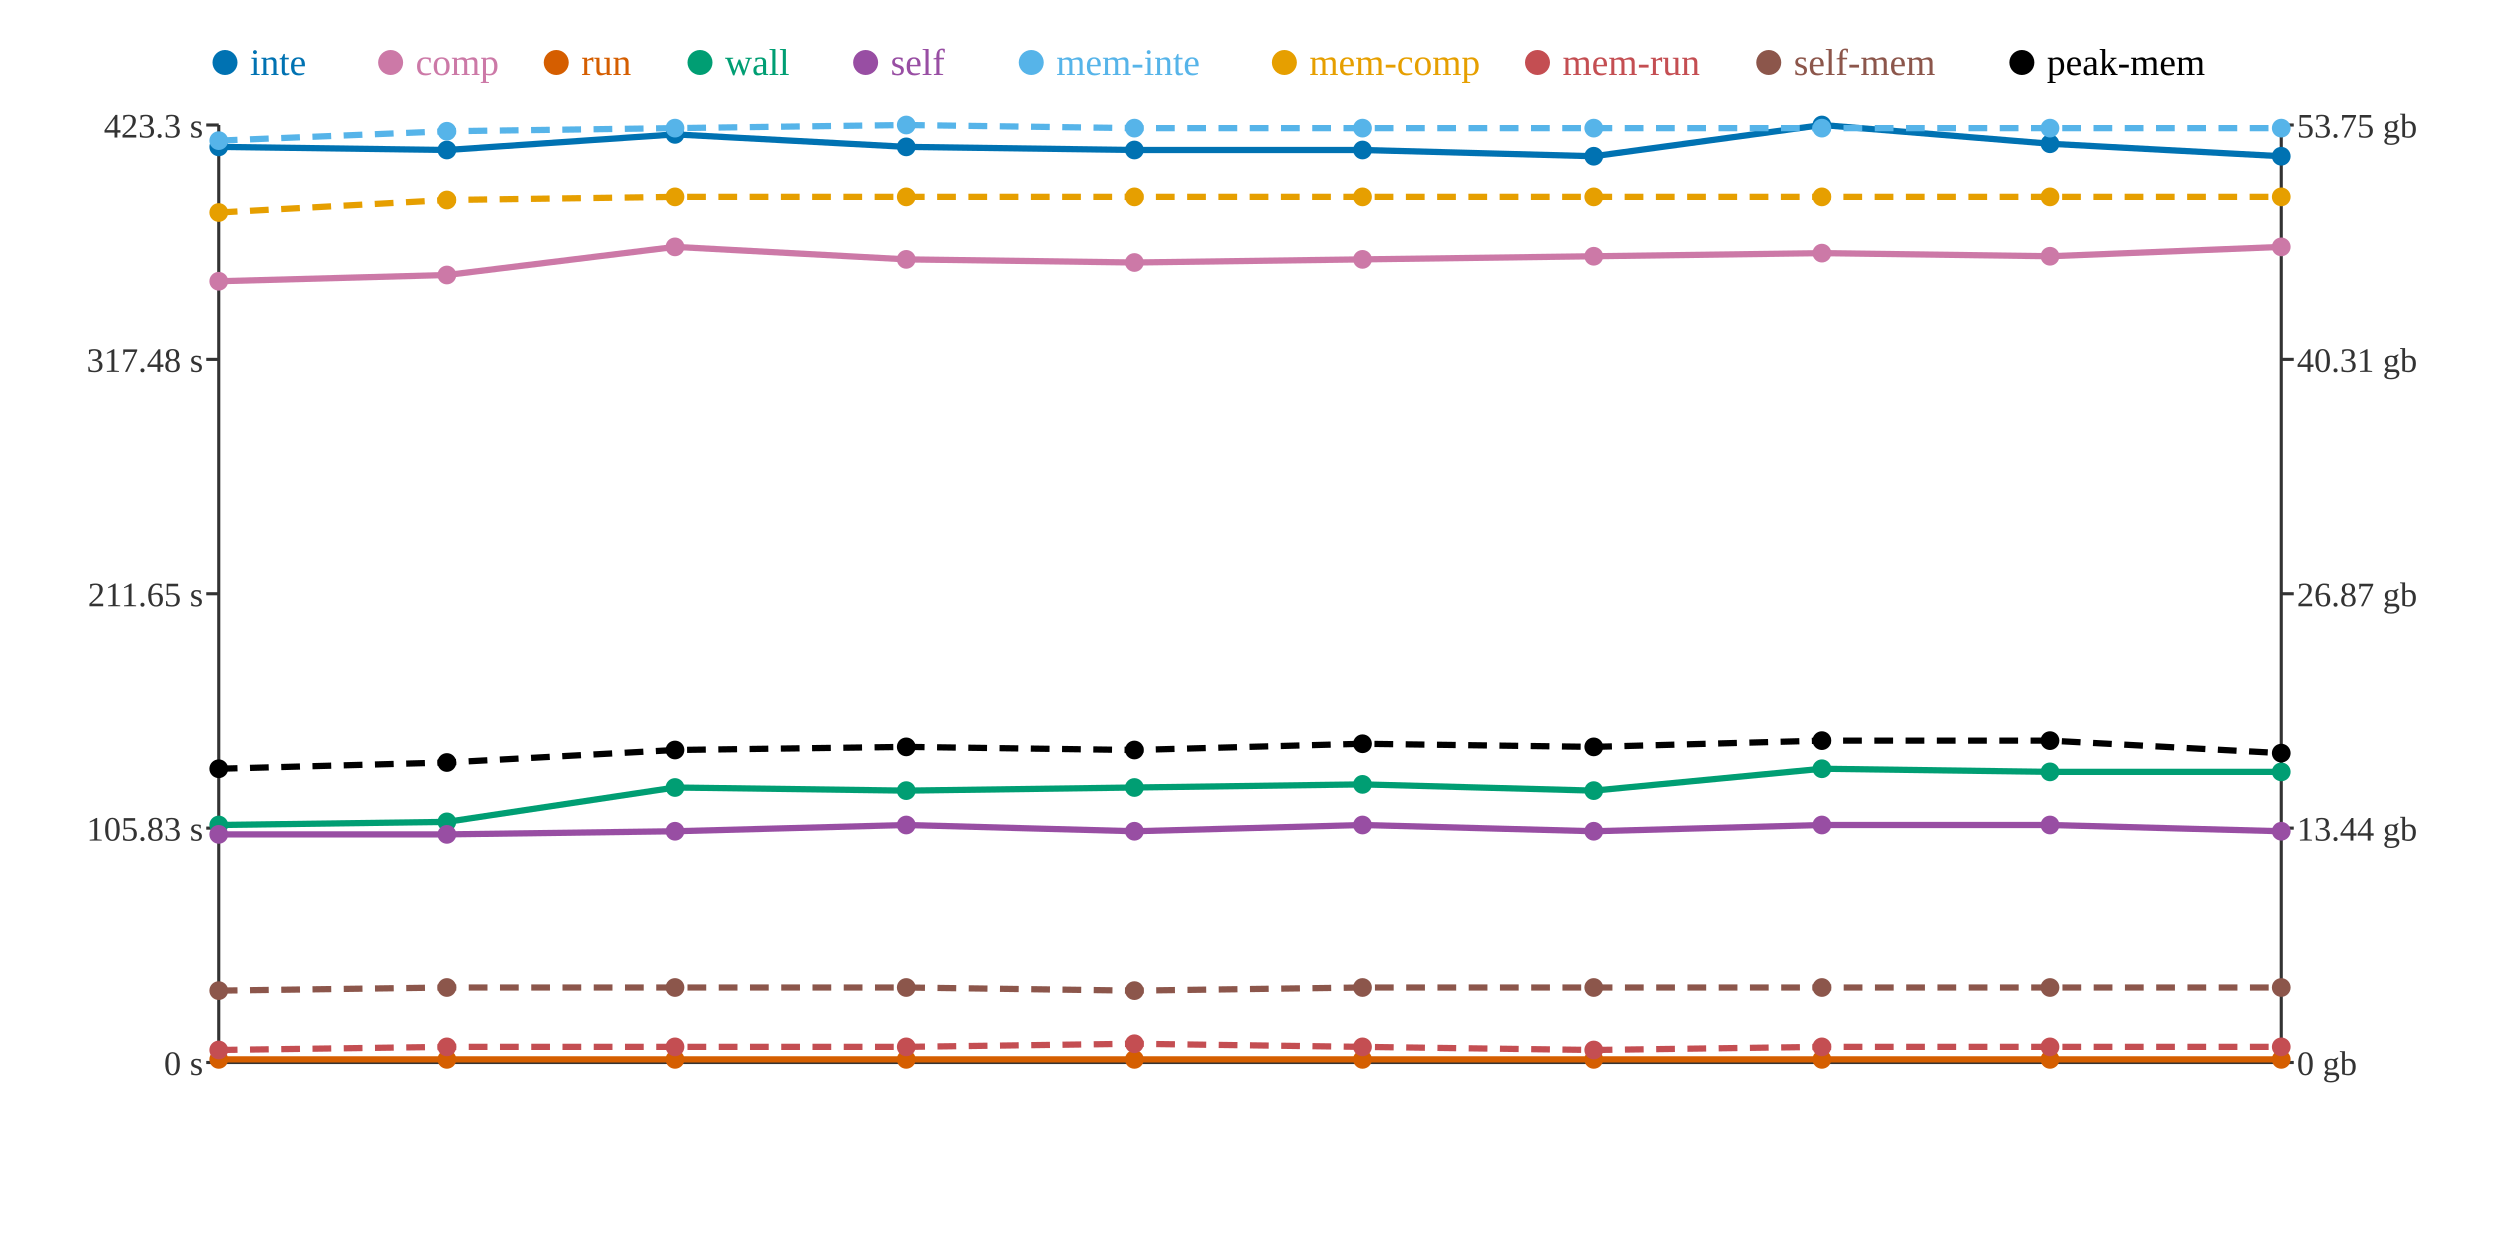
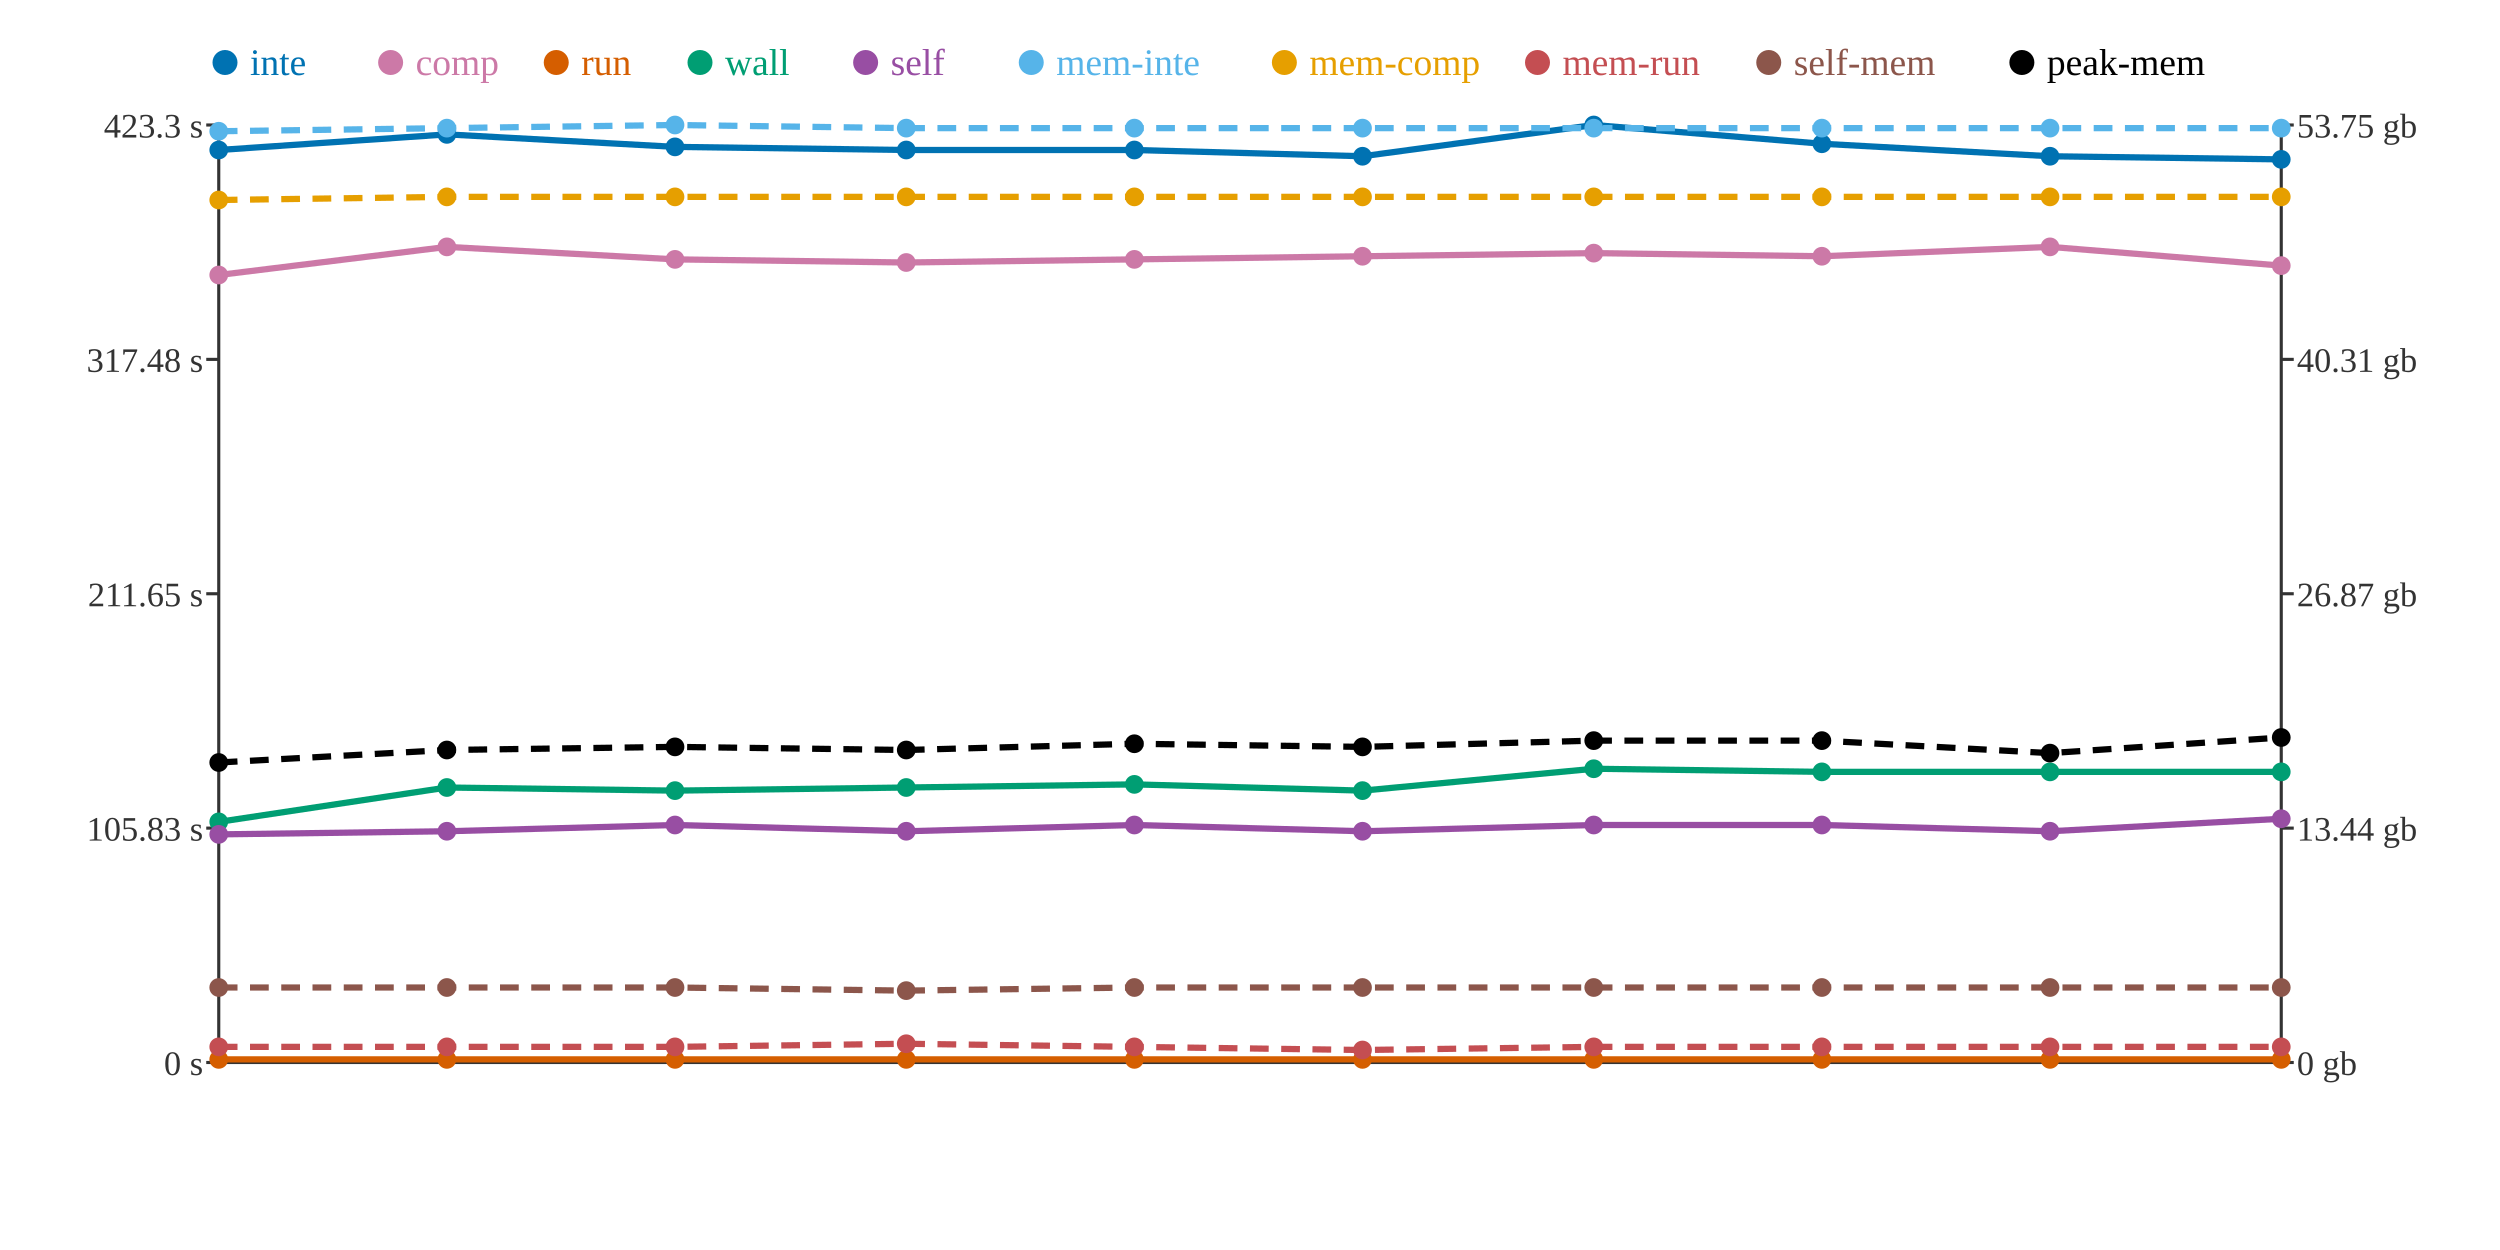
<svg xmlns="http://www.w3.org/2000/svg" width="800" height="400">
  <rect width="800" height="400" fill="white" />
  <line x1="70" y1="40" x2="70" y2="340" stroke="#333" stroke-width="1" />
  <line x1="70" y1="340" x2="730" y2="340" stroke="#333" stroke-width="1" />
  <line x1="730" y1="40" x2="730" y2="340" stroke="#333" stroke-width="1" />
  <line x1="66" y1="340" x2="70" y2="340" stroke="#333" stroke-width="1" />
  <text x="65" y="344" text-anchor="end" font-size="11" fill="#333">0 s</text>
  <line x1="66" y1="265" x2="70" y2="265" stroke="#333" stroke-width="1" />
  <text x="65" y="269" text-anchor="end" font-size="11" fill="#333">105.83 s</text>
  <line x1="66" y1="190" x2="70" y2="190" stroke="#333" stroke-width="1" />
  <text x="65" y="194" text-anchor="end" font-size="11" fill="#333">211.65 s</text>
  <line x1="66" y1="115" x2="70" y2="115" stroke="#333" stroke-width="1" />
  <text x="65" y="119" text-anchor="end" font-size="11" fill="#333">317.48 s</text>
  <line x1="66" y1="40" x2="70" y2="40" stroke="#333" stroke-width="1" />
  <text x="65" y="44" text-anchor="end" font-size="11" fill="#333">423.3 s</text>
  <line x1="730" y1="340" x2="734" y2="340" stroke="#333" stroke-width="1" />
  <text x="735" y="344" text-anchor="start" font-size="11" fill="#333">0 gb</text>
  <line x1="730" y1="265" x2="734" y2="265" stroke="#333" stroke-width="1" />
  <text x="735" y="269" text-anchor="start" font-size="11" fill="#333">13.44 gb</text>
  <line x1="730" y1="190" x2="734" y2="190" stroke="#333" stroke-width="1" />
  <text x="735" y="194" text-anchor="start" font-size="11" fill="#333">26.87 gb</text>
  <line x1="730" y1="115" x2="734" y2="115" stroke="#333" stroke-width="1" />
  <text x="735" y="119" text-anchor="start" font-size="11" fill="#333">40.31 gb</text>
  <line x1="730" y1="40" x2="734" y2="40" stroke="#333" stroke-width="1" />
  <text x="735" y="44" text-anchor="start" font-size="11" fill="#333">53.75 gb</text>
-   <polyline points="70,47 143,48 216,43 290,47 363,48 436,48 510,50 583,40 656,46 730,50" fill="none" stroke="#0072B2" stroke-width="2" />
-   <polyline points="70,90 143,88 216,79 290,83 363,84 436,83 510,82 583,81 656,82 730,79" fill="none" stroke="#CC79A7" stroke-width="2" />
+   <polyline points="70,48 143,43 216,47 290,48 363,48 436,50 510,40 583,46 656,50 730,51" fill="none" stroke="#0072B2" stroke-width="2" />
+   <polyline points="70,88 143,79 216,83 290,84 363,83 436,82 510,81 583,82 656,79 730,85" fill="none" stroke="#CC79A7" stroke-width="2" />
  <polyline points="70,339 143,339 216,339 290,339 363,339 436,339 510,339 583,339 656,339 730,339" fill="none" stroke="#D55E00" stroke-width="2" />
-   <polyline points="70,264 143,263 216,252 290,253 363,252 436,251 510,253 583,246 656,247 730,247" fill="none" stroke="#009E73" stroke-width="2" />
-   <polyline points="70,267 143,267 216,266 290,264 363,266 436,264 510,266 583,264 656,264 730,266" fill="none" stroke="#984EA3" stroke-width="2" />
-   <polyline points="70,45 143,42 216,41 290,40 363,41 436,41 510,41 583,41 656,41 730,41" fill="none" stroke="#56B4E9" stroke-width="2" stroke-dasharray="6 4" />
-   <polyline points="70,68 143,64 216,63 290,63 363,63 436,63 510,63 583,63 656,63 730,63" fill="none" stroke="#E69F00" stroke-width="2" stroke-dasharray="6 4" />
-   <polyline points="70,336 143,335 216,335 290,335 363,334 436,335 510,336 583,335 656,335 730,335" fill="none" stroke="#C44E52" stroke-width="2" stroke-dasharray="6 4" />
-   <polyline points="70,317 143,316 216,316 290,316 363,317 436,316 510,316 583,316 656,316 730,316" fill="none" stroke="#8C564B" stroke-width="2" stroke-dasharray="6 4" />
-   <polyline points="70,246 143,244 216,240 290,239 363,240 436,238 510,239 583,237 656,237 730,241" fill="none" stroke="#000000" stroke-width="2" stroke-dasharray="6 4" />
-   <circle cx="70" cy="47" r="3" fill="#0072B2" />
-   <circle cx="70" cy="90" r="3" fill="#CC79A7" />
+   <polyline points="70,263 143,252 216,253 290,252 363,251 436,253 510,246 583,247 656,247 730,247" fill="none" stroke="#009E73" stroke-width="2" />
+   <polyline points="70,267 143,266 216,264 290,266 363,264 436,266 510,264 583,264 656,266 730,262" fill="none" stroke="#984EA3" stroke-width="2" />
+   <polyline points="70,42 143,41 216,40 290,41 363,41 436,41 510,41 583,41 656,41 730,41" fill="none" stroke="#56B4E9" stroke-width="2" stroke-dasharray="6 4" />
+   <polyline points="70,64 143,63 216,63 290,63 363,63 436,63 510,63 583,63 656,63 730,63" fill="none" stroke="#E69F00" stroke-width="2" stroke-dasharray="6 4" />
+   <polyline points="70,335 143,335 216,335 290,334 363,335 436,336 510,335 583,335 656,335 730,335" fill="none" stroke="#C44E52" stroke-width="2" stroke-dasharray="6 4" />
+   <polyline points="70,316 143,316 216,316 290,317 363,316 436,316 510,316 583,316 656,316 730,316" fill="none" stroke="#8C564B" stroke-width="2" stroke-dasharray="6 4" />
+   <polyline points="70,244 143,240 216,239 290,240 363,238 436,239 510,237 583,237 656,241 730,236" fill="none" stroke="#000000" stroke-width="2" stroke-dasharray="6 4" />
+   <circle cx="70" cy="48" r="3" fill="#0072B2" />
+   <circle cx="70" cy="88" r="3" fill="#CC79A7" />
  <circle cx="70" cy="339" r="3" fill="#D55E00" />
-   <circle cx="70" cy="264" r="3" fill="#009E73" />
+   <circle cx="70" cy="263" r="3" fill="#009E73" />
  <circle cx="70" cy="267" r="3" fill="#984EA3" />
-   <circle cx="70" cy="45" r="3" fill="#56B4E9" />
-   <circle cx="70" cy="68" r="3" fill="#E69F00" />
-   <circle cx="70" cy="336" r="3" fill="#C44E52" />
-   <circle cx="70" cy="317" r="3" fill="#8C564B" />
-   <circle cx="70" cy="246" r="3" fill="#000000" />
-   <circle cx="143" cy="48" r="3" fill="#0072B2" />
-   <circle cx="143" cy="88" r="3" fill="#CC79A7" />
+   <circle cx="70" cy="42" r="3" fill="#56B4E9" />
+   <circle cx="70" cy="64" r="3" fill="#E69F00" />
+   <circle cx="70" cy="335" r="3" fill="#C44E52" />
+   <circle cx="70" cy="316" r="3" fill="#8C564B" />
+   <circle cx="70" cy="244" r="3" fill="#000000" />
+   <circle cx="143" cy="43" r="3" fill="#0072B2" />
+   <circle cx="143" cy="79" r="3" fill="#CC79A7" />
  <circle cx="143" cy="339" r="3" fill="#D55E00" />
-   <circle cx="143" cy="263" r="3" fill="#009E73" />
-   <circle cx="143" cy="267" r="3" fill="#984EA3" />
-   <circle cx="143" cy="42" r="3" fill="#56B4E9" />
-   <circle cx="143" cy="64" r="3" fill="#E69F00" />
+   <circle cx="143" cy="252" r="3" fill="#009E73" />
+   <circle cx="143" cy="266" r="3" fill="#984EA3" />
+   <circle cx="143" cy="41" r="3" fill="#56B4E9" />
+   <circle cx="143" cy="63" r="3" fill="#E69F00" />
  <circle cx="143" cy="335" r="3" fill="#C44E52" />
  <circle cx="143" cy="316" r="3" fill="#8C564B" />
-   <circle cx="143" cy="244" r="3" fill="#000000" />
-   <circle cx="216" cy="43" r="3" fill="#0072B2" />
-   <circle cx="216" cy="79" r="3" fill="#CC79A7" />
+   <circle cx="143" cy="240" r="3" fill="#000000" />
+   <circle cx="216" cy="47" r="3" fill="#0072B2" />
+   <circle cx="216" cy="83" r="3" fill="#CC79A7" />
  <circle cx="216" cy="339" r="3" fill="#D55E00" />
-   <circle cx="216" cy="252" r="3" fill="#009E73" />
-   <circle cx="216" cy="266" r="3" fill="#984EA3" />
-   <circle cx="216" cy="41" r="3" fill="#56B4E9" />
+   <circle cx="216" cy="253" r="3" fill="#009E73" />
+   <circle cx="216" cy="264" r="3" fill="#984EA3" />
+   <circle cx="216" cy="40" r="3" fill="#56B4E9" />
  <circle cx="216" cy="63" r="3" fill="#E69F00" />
  <circle cx="216" cy="335" r="3" fill="#C44E52" />
  <circle cx="216" cy="316" r="3" fill="#8C564B" />
-   <circle cx="216" cy="240" r="3" fill="#000000" />
-   <circle cx="290" cy="47" r="3" fill="#0072B2" />
-   <circle cx="290" cy="83" r="3" fill="#CC79A7" />
+   <circle cx="216" cy="239" r="3" fill="#000000" />
+   <circle cx="290" cy="48" r="3" fill="#0072B2" />
+   <circle cx="290" cy="84" r="3" fill="#CC79A7" />
  <circle cx="290" cy="339" r="3" fill="#D55E00" />
-   <circle cx="290" cy="253" r="3" fill="#009E73" />
-   <circle cx="290" cy="264" r="3" fill="#984EA3" />
-   <circle cx="290" cy="40" r="3" fill="#56B4E9" />
+   <circle cx="290" cy="252" r="3" fill="#009E73" />
+   <circle cx="290" cy="266" r="3" fill="#984EA3" />
+   <circle cx="290" cy="41" r="3" fill="#56B4E9" />
  <circle cx="290" cy="63" r="3" fill="#E69F00" />
-   <circle cx="290" cy="335" r="3" fill="#C44E52" />
-   <circle cx="290" cy="316" r="3" fill="#8C564B" />
-   <circle cx="290" cy="239" r="3" fill="#000000" />
+   <circle cx="290" cy="334" r="3" fill="#C44E52" />
+   <circle cx="290" cy="317" r="3" fill="#8C564B" />
+   <circle cx="290" cy="240" r="3" fill="#000000" />
  <circle cx="363" cy="48" r="3" fill="#0072B2" />
-   <circle cx="363" cy="84" r="3" fill="#CC79A7" />
+   <circle cx="363" cy="83" r="3" fill="#CC79A7" />
  <circle cx="363" cy="339" r="3" fill="#D55E00" />
-   <circle cx="363" cy="252" r="3" fill="#009E73" />
-   <circle cx="363" cy="266" r="3" fill="#984EA3" />
+   <circle cx="363" cy="251" r="3" fill="#009E73" />
+   <circle cx="363" cy="264" r="3" fill="#984EA3" />
  <circle cx="363" cy="41" r="3" fill="#56B4E9" />
  <circle cx="363" cy="63" r="3" fill="#E69F00" />
-   <circle cx="363" cy="334" r="3" fill="#C44E52" />
-   <circle cx="363" cy="317" r="3" fill="#8C564B" />
-   <circle cx="363" cy="240" r="3" fill="#000000" />
-   <circle cx="436" cy="48" r="3" fill="#0072B2" />
-   <circle cx="436" cy="83" r="3" fill="#CC79A7" />
+   <circle cx="363" cy="335" r="3" fill="#C44E52" />
+   <circle cx="363" cy="316" r="3" fill="#8C564B" />
+   <circle cx="363" cy="238" r="3" fill="#000000" />
+   <circle cx="436" cy="50" r="3" fill="#0072B2" />
+   <circle cx="436" cy="82" r="3" fill="#CC79A7" />
  <circle cx="436" cy="339" r="3" fill="#D55E00" />
-   <circle cx="436" cy="251" r="3" fill="#009E73" />
-   <circle cx="436" cy="264" r="3" fill="#984EA3" />
+   <circle cx="436" cy="253" r="3" fill="#009E73" />
+   <circle cx="436" cy="266" r="3" fill="#984EA3" />
  <circle cx="436" cy="41" r="3" fill="#56B4E9" />
  <circle cx="436" cy="63" r="3" fill="#E69F00" />
-   <circle cx="436" cy="335" r="3" fill="#C44E52" />
+   <circle cx="436" cy="336" r="3" fill="#C44E52" />
  <circle cx="436" cy="316" r="3" fill="#8C564B" />
-   <circle cx="436" cy="238" r="3" fill="#000000" />
-   <circle cx="510" cy="50" r="3" fill="#0072B2" />
-   <circle cx="510" cy="82" r="3" fill="#CC79A7" />
+   <circle cx="436" cy="239" r="3" fill="#000000" />
+   <circle cx="510" cy="40" r="3" fill="#0072B2" />
+   <circle cx="510" cy="81" r="3" fill="#CC79A7" />
  <circle cx="510" cy="339" r="3" fill="#D55E00" />
-   <circle cx="510" cy="253" r="3" fill="#009E73" />
-   <circle cx="510" cy="266" r="3" fill="#984EA3" />
+   <circle cx="510" cy="246" r="3" fill="#009E73" />
+   <circle cx="510" cy="264" r="3" fill="#984EA3" />
  <circle cx="510" cy="41" r="3" fill="#56B4E9" />
  <circle cx="510" cy="63" r="3" fill="#E69F00" />
-   <circle cx="510" cy="336" r="3" fill="#C44E52" />
+   <circle cx="510" cy="335" r="3" fill="#C44E52" />
  <circle cx="510" cy="316" r="3" fill="#8C564B" />
-   <circle cx="510" cy="239" r="3" fill="#000000" />
-   <circle cx="583" cy="40" r="3" fill="#0072B2" />
-   <circle cx="583" cy="81" r="3" fill="#CC79A7" />
+   <circle cx="510" cy="237" r="3" fill="#000000" />
+   <circle cx="583" cy="46" r="3" fill="#0072B2" />
+   <circle cx="583" cy="82" r="3" fill="#CC79A7" />
  <circle cx="583" cy="339" r="3" fill="#D55E00" />
-   <circle cx="583" cy="246" r="3" fill="#009E73" />
+   <circle cx="583" cy="247" r="3" fill="#009E73" />
  <circle cx="583" cy="264" r="3" fill="#984EA3" />
  <circle cx="583" cy="41" r="3" fill="#56B4E9" />
  <circle cx="583" cy="63" r="3" fill="#E69F00" />
  <circle cx="583" cy="335" r="3" fill="#C44E52" />
  <circle cx="583" cy="316" r="3" fill="#8C564B" />
  <circle cx="583" cy="237" r="3" fill="#000000" />
-   <circle cx="656" cy="46" r="3" fill="#0072B2" />
-   <circle cx="656" cy="82" r="3" fill="#CC79A7" />
+   <circle cx="656" cy="50" r="3" fill="#0072B2" />
+   <circle cx="656" cy="79" r="3" fill="#CC79A7" />
  <circle cx="656" cy="339" r="3" fill="#D55E00" />
  <circle cx="656" cy="247" r="3" fill="#009E73" />
-   <circle cx="656" cy="264" r="3" fill="#984EA3" />
+   <circle cx="656" cy="266" r="3" fill="#984EA3" />
  <circle cx="656" cy="41" r="3" fill="#56B4E9" />
  <circle cx="656" cy="63" r="3" fill="#E69F00" />
  <circle cx="656" cy="335" r="3" fill="#C44E52" />
  <circle cx="656" cy="316" r="3" fill="#8C564B" />
-   <circle cx="656" cy="237" r="3" fill="#000000" />
-   <circle cx="730" cy="50" r="3" fill="#0072B2" />
-   <circle cx="730" cy="79" r="3" fill="#CC79A7" />
+   <circle cx="656" cy="241" r="3" fill="#000000" />
+   <circle cx="730" cy="51" r="3" fill="#0072B2" />
+   <circle cx="730" cy="85" r="3" fill="#CC79A7" />
  <circle cx="730" cy="339" r="3" fill="#D55E00" />
  <circle cx="730" cy="247" r="3" fill="#009E73" />
-   <circle cx="730" cy="266" r="3" fill="#984EA3" />
+   <circle cx="730" cy="262" r="3" fill="#984EA3" />
  <circle cx="730" cy="41" r="3" fill="#56B4E9" />
  <circle cx="730" cy="63" r="3" fill="#E69F00" />
  <circle cx="730" cy="335" r="3" fill="#C44E52" />
  <circle cx="730" cy="316" r="3" fill="#8C564B" />
-   <circle cx="730" cy="241" r="3" fill="#000000" />
+   <circle cx="730" cy="236" r="3" fill="#000000" />
  <circle cx="72" cy="20" r="4" fill="#0072B2" />
  <text x="80" y="24" text-anchor="start" font-size="12" fill="#0072B2">inte</text>
  <circle cx="125" cy="20" r="4" fill="#CC79A7" />
  <text x="133" y="24" text-anchor="start" font-size="12" fill="#CC79A7">comp</text>
  <circle cx="178" cy="20" r="4" fill="#D55E00" />
  <text x="186" y="24" text-anchor="start" font-size="12" fill="#D55E00">run</text>
  <circle cx="224" cy="20" r="4" fill="#009E73" />
  <text x="232" y="24" text-anchor="start" font-size="12" fill="#009E73">wall</text>
  <circle cx="277" cy="20" r="4" fill="#984EA3" />
  <text x="285" y="24" text-anchor="start" font-size="12" fill="#984EA3">self</text>
  <circle cx="330" cy="20" r="4" fill="#56B4E9" />
  <text x="338" y="24" text-anchor="start" font-size="12" fill="#56B4E9">mem-inte</text>
  <circle cx="411" cy="20" r="4" fill="#E69F00" />
  <text x="419" y="24" text-anchor="start" font-size="12" fill="#E69F00">mem-comp</text>
  <circle cx="492" cy="20" r="4" fill="#C44E52" />
  <text x="500" y="24" text-anchor="start" font-size="12" fill="#C44E52">mem-run</text>
  <circle cx="566" cy="20" r="4" fill="#8C564B" />
  <text x="574" y="24" text-anchor="start" font-size="12" fill="#8C564B">self-mem</text>
  <circle cx="647" cy="20" r="4" fill="#000000" />
  <text x="655" y="24" text-anchor="start" font-size="12" fill="#000000">peak-mem</text>
</svg>
